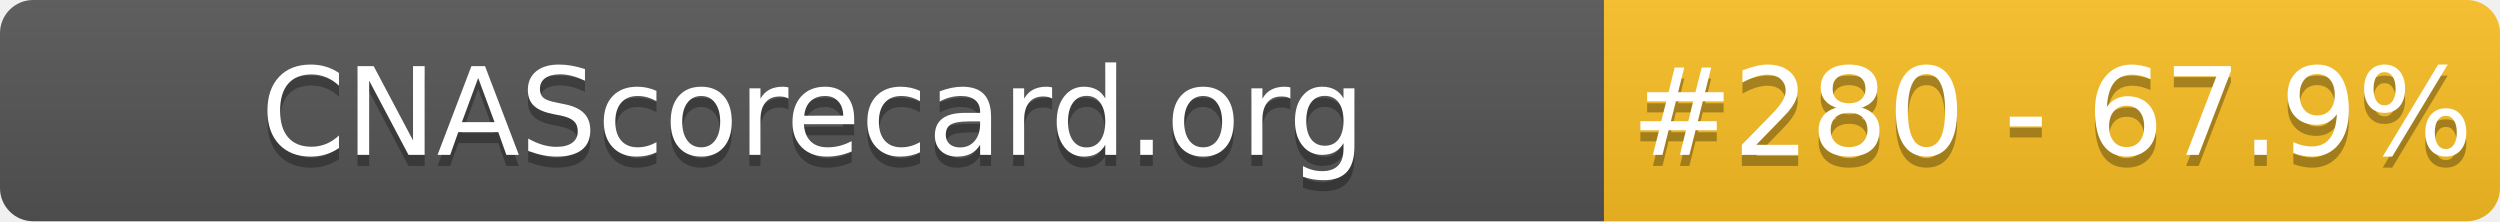
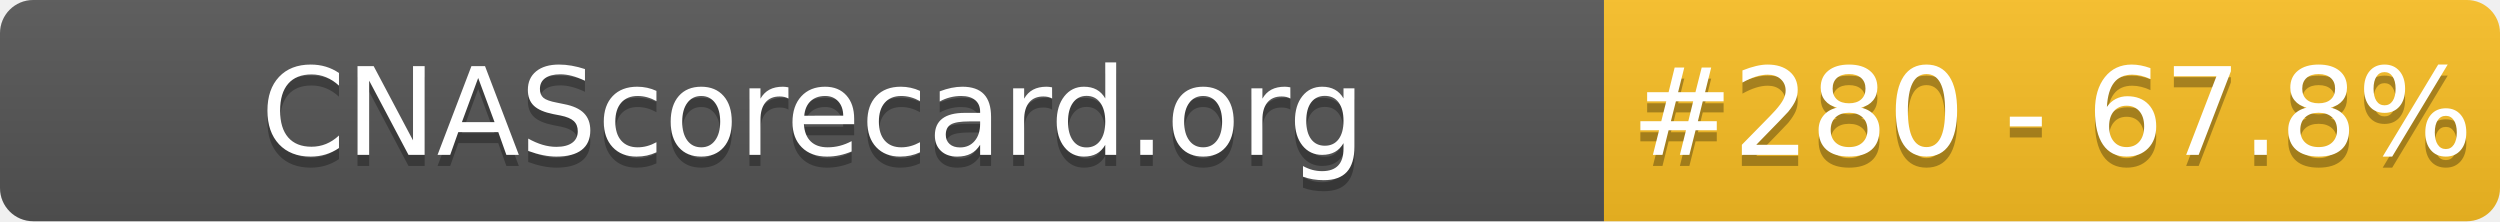
- <svg xmlns="http://www.w3.org/2000/svg" width="226" height="20" role="img" aria-label="CNAScorecard.org: #280 - 67.9%">
+ <svg xmlns="http://www.w3.org/2000/svg" width="226" height="20" role="img" aria-label="CNAScorecard.org: #280 - 67.8%">
  <linearGradient id="s" x2="0" y2="100%">
    <stop offset="0" stop-color="#bbb" stop-opacity=".1" />
    <stop offset="1" stop-opacity=".1" />
  </linearGradient>
  <clipPath id="r">
    <rect width="226" height="20" rx="3" fill="#fff" />
  </clipPath>
  <g clip-path="url(#r)">
    <rect width="145" height="20" fill="#555" />
    <rect x="145" width="81" height="20" fill="#FBBF24" />
    <rect width="226" height="20" fill="url(#s)" />
  </g>
  <g fill="#fff" text-anchor="middle" font-family="Verdana,Geneva,DejaVu Sans,sans-serif" text-rendering="geometricPrecision" font-size="110">
    <text aria-hidden="true" x="735" y="150" fill="#010101" fill-opacity=".3" transform="scale(.1)" textLength="1350">CNAScorecard.org</text>
    <text x="735" y="140" transform="scale(.1)" fill="#fff" textLength="1350">CNAScorecard.org</text>
-     <text aria-hidden="true" x="1855" y="150" fill="#010101" fill-opacity=".3" transform="scale(.1)" textLength="660">#280 - 67.9%</text>
-     <text x="1855" y="140" transform="scale(.1)" fill="#fff" textLength="660">#280 - 67.9%</text>
+     <text aria-hidden="true" x="1855" y="150" fill="#010101" fill-opacity=".3" transform="scale(.1)" textLength="660">#280 - 67.8%</text>
+     <text x="1855" y="140" transform="scale(.1)" fill="#fff" textLength="660">#280 - 67.8%</text>
  </g>
</svg>
